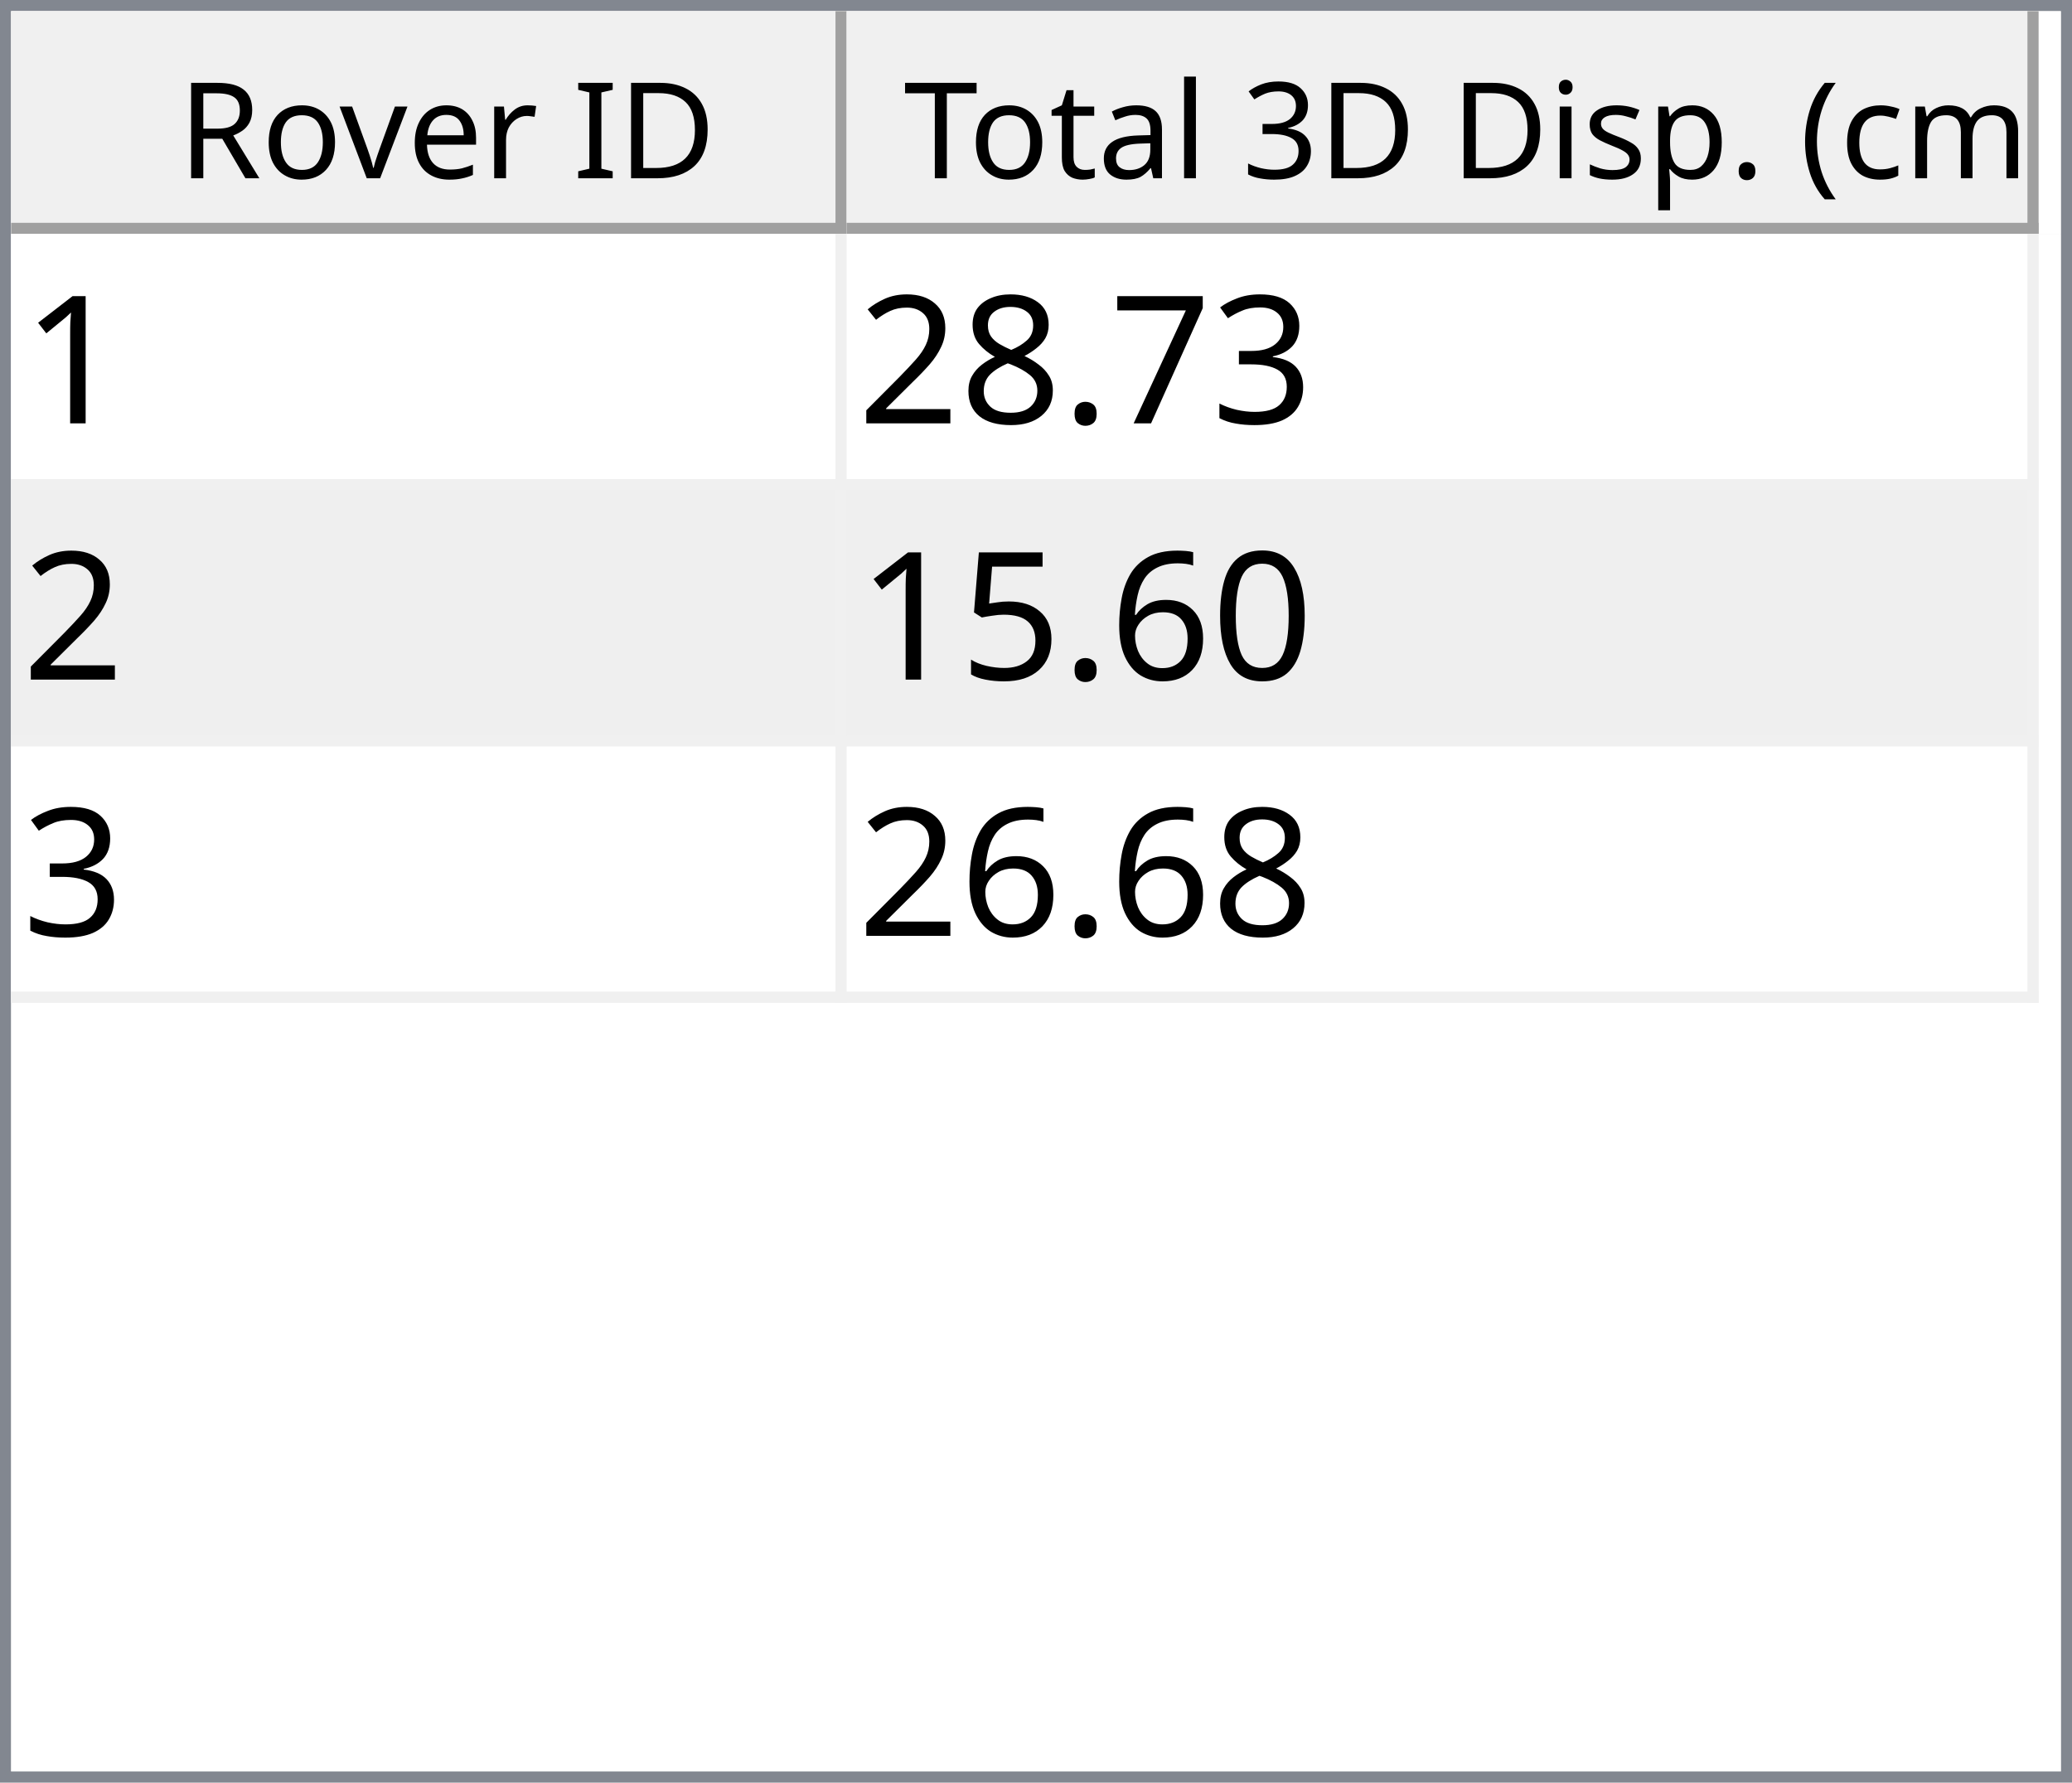
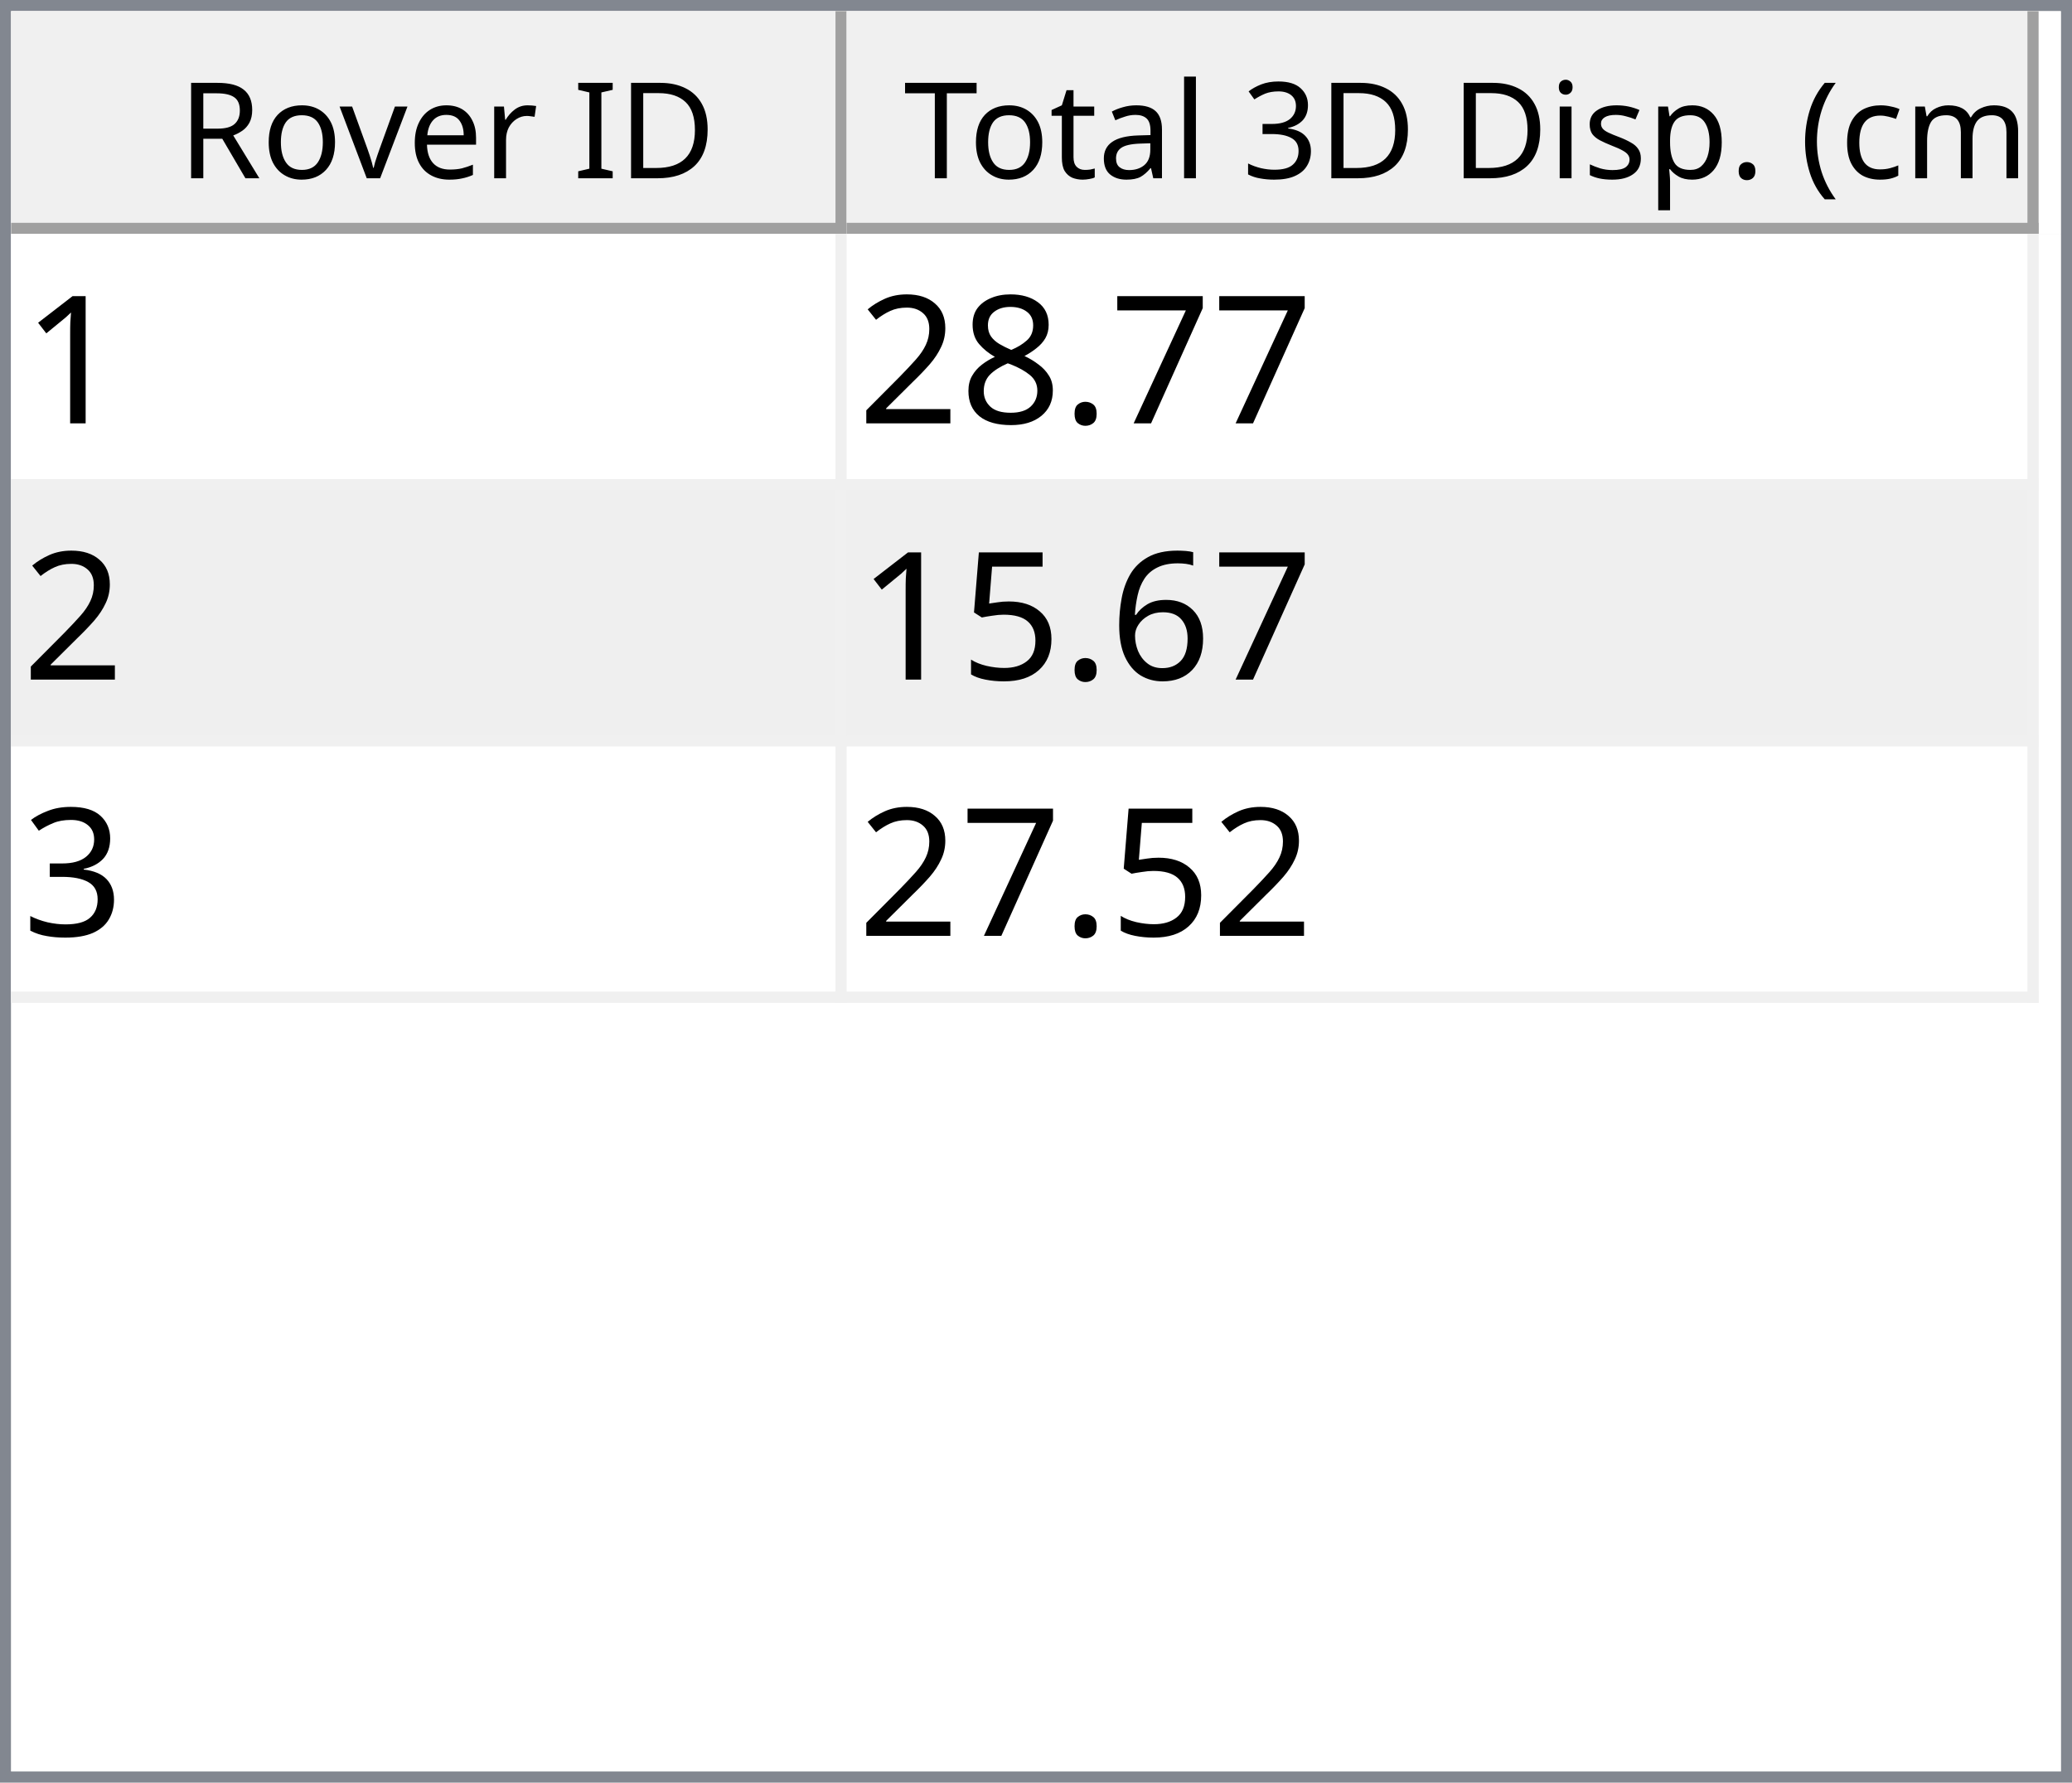
<svg xmlns="http://www.w3.org/2000/svg" style="fill-opacity:1; color-rendering:auto; color-interpolation:auto; text-rendering:auto; stroke:black; stroke-linecap:square; stroke-miterlimit:10; shape-rendering:auto; stroke-opacity:1; fill:black; stroke-dasharray:none; font-weight:normal; stroke-width:1; font-family:'Dialog'; font-style:normal; stroke-linejoin:miter; font-size:12px; stroke-dashoffset:0; image-rendering:auto;" width="186" height="160">
  <defs id="genericDefs" />
  <g>
    <defs id="defs1">
      <clipPath clipPathUnits="userSpaceOnUse" id="clipPath1">
        <path d="M0 0 L186 0 L186 160 L0 160 L0 0 Z" />
      </clipPath>
      <clipPath clipPathUnits="userSpaceOnUse" id="clipPath2">
        <path d="M0 0 L0 160 L186 160 L186 0 Z" />
      </clipPath>
      <clipPath clipPathUnits="userSpaceOnUse" id="clipPath3">
        <path d="M0 0 L0 20 L184 20 L184 0 Z" />
      </clipPath>
      <clipPath clipPathUnits="userSpaceOnUse" id="clipPath4">
        <path d="M0 0 L0 20 L75 20 L75 0 Z" />
      </clipPath>
      <clipPath clipPathUnits="userSpaceOnUse" id="clipPath5">
        <path d="M1 1 L1 19 L74 19 L74 1 Z" />
      </clipPath>
      <clipPath clipPathUnits="userSpaceOnUse" id="clipPath6">
        <path d="M0 0 L0 18 L73 18 L73 0 Z" />
      </clipPath>
      <clipPath clipPathUnits="userSpaceOnUse" id="clipPath7">
        <path d="M-0.5 -0.5 L-0.5 19.5 L74.5 19.5 L74.5 -0.5 Z" />
      </clipPath>
      <clipPath clipPathUnits="userSpaceOnUse" id="clipPath8">
        <path d="M0 0 L0 20 L107 20 L107 0 Z" />
      </clipPath>
      <clipPath clipPathUnits="userSpaceOnUse" id="clipPath9">
        <path d="M1 1 L1 19 L106 19 L106 1 Z" />
      </clipPath>
      <clipPath clipPathUnits="userSpaceOnUse" id="clipPath10">
        <path d="M0 0 L0 18 L105 18 L105 0 Z" />
      </clipPath>
      <clipPath clipPathUnits="userSpaceOnUse" id="clipPath11">
        <path d="M-0.5 -0.5 L-0.5 19.5 L106.5 19.5 L106.5 -0.5 Z" />
      </clipPath>
      <clipPath clipPathUnits="userSpaceOnUse" id="clipPath12">
        <path d="M0 0 L0 138 L184 138 L184 0 Z" />
      </clipPath>
      <clipPath clipPathUnits="userSpaceOnUse" id="clipPath13">
        <path d="M0 0 L0 69 L182 69 L182 0 Z" />
      </clipPath>
      <clipPath clipPathUnits="userSpaceOnUse" id="clipPath14">
        <path d="M-0.5 -0.5 L-0.5 68.5 L181.5 68.5 L181.5 -0.5 Z" />
      </clipPath>
      <clipPath clipPathUnits="userSpaceOnUse" id="clipPath15">
        <path d="M0 0 L0 22 L74 22 L74 0 Z" />
      </clipPath>
      <clipPath clipPathUnits="userSpaceOnUse" id="clipPath16">
        <path d="M0 0 L0 22 L106 22 L106 0 Z" />
      </clipPath>
      <font horiz-adv-x="64.551" id="font1">
        <font-face ascent="107.91" descent="25.098" units-per-em="100" style="font-style:normal; font-family:Segoe UI; font-weight:normal;" />
        <missing-glyph horiz-adv-x="64.551" d="M8.109 0 L8.109 68.266 L56.453 68.266 L56.453 0 L8.109 0 ZM15.328 7.234 L49.219 7.234 L49.219 61.031 L15.328 61.031 L15.328 7.234 Z" />
        <glyph unicode="D" horiz-adv-x="70.117" d="M9.188 0 L9.188 70.016 L28.516 70.016 Q65.531 70.016 65.531 35.891 Q65.531 19.672 55.25 9.836 Q44.969 0 27.734 0 L9.188 0 ZM17.391 62.594 L17.391 7.422 L27.828 7.422 Q41.609 7.422 49.273 14.797 Q56.938 22.172 56.938 35.688 Q56.938 62.594 28.328 62.594 L17.391 62.594 Z" />
        <glyph unicode="I" horiz-adv-x="26.611" d="M17.391 0 L9.188 0 L9.188 70.016 L17.391 70.016 L17.391 0 Z" />
        <glyph unicode=" " horiz-adv-x="27.393" d="" />
        <glyph unicode="r" horiz-adv-x="34.766" d="M34.188 41.891 Q32.078 43.5 28.125 43.5 Q23 43.5 19.555 38.672 Q16.109 33.844 16.109 25.484 L16.109 0 L8.109 0 L8.109 50 L16.109 50 L16.109 39.703 L16.312 39.703 Q18.016 44.969 21.531 47.922 Q25.047 50.875 29.391 50.875 Q32.516 50.875 34.188 50.203 L34.188 41.891 Z" />
        <glyph unicode="e" horiz-adv-x="52.295" d="M48.297 23 L12.984 23 Q13.188 14.656 17.484 10.109 Q21.781 5.562 29.297 5.562 Q37.75 5.562 44.828 11.141 L44.828 3.609 Q38.234 -1.172 27.391 -1.172 Q16.797 -1.172 10.742 5.641 Q4.688 12.453 4.688 24.812 Q4.688 36.469 11.305 43.82 Q17.922 51.172 27.734 51.172 Q37.547 51.172 42.922 44.828 Q48.297 38.484 48.297 27.203 L48.297 23 ZM40.094 29.781 Q40.047 36.719 36.75 40.578 Q33.453 44.438 27.594 44.438 Q21.922 44.438 17.969 40.383 Q14.016 36.328 13.094 29.781 L40.094 29.781 Z" />
        <glyph unicode="v" horiz-adv-x="47.9" d="M47.406 50 L27.484 0 L19.625 0 L0.688 50 L9.469 50 L22.172 13.672 Q23.578 9.672 23.922 6.688 L24.125 6.688 Q24.609 10.453 25.688 13.484 L38.969 50 L47.406 50 Z" />
        <glyph unicode="o" horiz-adv-x="58.594" d="M29 -1.172 Q17.922 -1.172 11.305 5.836 Q4.688 12.844 4.688 24.422 Q4.688 37.016 11.57 44.094 Q18.453 51.172 30.172 51.172 Q41.359 51.172 47.633 44.289 Q53.906 37.406 53.906 25.203 Q53.906 13.234 47.141 6.031 Q40.375 -1.172 29 -1.172 ZM29.594 44.438 Q21.875 44.438 17.383 39.188 Q12.891 33.938 12.891 24.703 Q12.891 15.828 17.43 10.695 Q21.969 5.562 29.594 5.562 Q37.359 5.562 41.531 10.594 Q45.703 15.625 45.703 24.906 Q45.703 34.281 41.531 39.359 Q37.359 44.438 29.594 44.438 Z" />
        <glyph unicode="R" horiz-adv-x="59.814" d="M59.375 0 L49.609 0 L37.891 19.625 Q36.281 22.359 34.766 24.289 Q33.25 26.219 31.664 27.438 Q30.078 28.656 28.25 29.219 Q26.422 29.781 24.125 29.781 L17.391 29.781 L17.391 0 L9.188 0 L9.188 70.016 L30.078 70.016 Q34.672 70.016 38.555 68.867 Q42.438 67.719 45.289 65.375 Q48.141 63.031 49.758 59.547 Q51.375 56.062 51.375 51.375 Q51.375 47.703 50.273 44.656 Q49.172 41.609 47.148 39.211 Q45.125 36.812 42.266 35.133 Q39.406 33.453 35.844 32.516 L35.844 32.328 Q37.594 31.547 38.891 30.547 Q40.188 29.547 41.359 28.18 Q42.531 26.812 43.68 25.078 Q44.828 23.344 46.234 21.047 L59.375 0 ZM17.391 62.594 L17.391 37.203 L28.516 37.203 Q31.594 37.203 34.203 38.133 Q36.812 39.062 38.719 40.797 Q40.625 42.531 41.703 45.047 Q42.781 47.562 42.781 50.688 Q42.781 56.297 39.141 59.445 Q35.5 62.594 28.609 62.594 L17.391 62.594 Z" />
        <glyph unicode=")" horiz-adv-x="30.176" d="M8.297 -15.922 L1.172 -15.922 Q16.406 2.344 16.406 26.812 Q16.406 51.469 1.078 70.016 L8.297 70.016 Q23.531 52.156 23.531 26.703 Q23.531 1.375 8.297 -15.922 Z" />
        <glyph unicode="m" horiz-adv-x="86.133" d="M79.109 0 L71.094 0 L71.094 28.719 Q71.094 37.016 68.531 40.727 Q65.969 44.438 59.906 44.438 Q54.781 44.438 51.195 39.75 Q47.609 35.062 47.609 28.516 L47.609 0 L39.594 0 L39.594 29.688 Q39.594 44.438 28.219 44.438 Q22.953 44.438 19.531 40.016 Q16.109 35.594 16.109 28.516 L16.109 0 L8.109 0 L8.109 50 L16.109 50 L16.109 42.094 L16.312 42.094 Q21.625 51.172 31.844 51.172 Q36.969 51.172 40.773 48.312 Q44.578 45.453 46 40.828 Q51.562 51.172 62.594 51.172 Q79.109 51.172 79.109 30.812 L79.109 0 Z" />
        <glyph unicode="c" horiz-adv-x="46.191" d="M42.188 2.297 Q36.422 -1.172 28.516 -1.172 Q17.828 -1.172 11.258 5.789 Q4.688 12.75 4.688 23.828 Q4.688 36.188 11.766 43.68 Q18.844 51.172 30.672 51.172 Q37.25 51.172 42.281 48.734 L42.281 40.531 Q36.719 44.438 30.375 44.438 Q22.703 44.438 17.797 38.945 Q12.891 33.453 12.891 24.516 Q12.891 15.719 17.508 10.641 Q22.125 5.562 29.891 5.562 Q36.422 5.562 42.188 9.906 L42.188 2.297 Z" />
        <glyph unicode="(" horiz-adv-x="30.176" d="M29.109 -15.922 L21.969 -15.922 Q6.844 1.375 6.844 26.703 Q6.844 52.156 21.969 70.016 L29.203 70.016 Q13.875 51.469 13.875 26.812 Q13.875 2.344 29.109 -15.922 Z" />
        <glyph unicode="." horiz-adv-x="21.68" d="M10.891 -1.078 Q8.641 -1.078 7.055 0.539 Q5.469 2.156 5.469 4.391 Q5.469 6.641 7.055 8.273 Q8.641 9.906 10.891 9.906 Q13.188 9.906 14.797 8.273 Q16.406 6.641 16.406 4.391 Q16.406 2.156 14.797 0.539 Q13.188 -1.078 10.891 -1.078 Z" />
        <glyph unicode="p" horiz-adv-x="58.789" d="M16.312 7.234 L16.109 7.234 L16.109 -23 L8.109 -23 L8.109 50 L16.109 50 L16.109 41.219 L16.312 41.219 Q22.219 51.172 33.594 51.172 Q43.266 51.172 48.688 44.461 Q54.109 37.75 54.109 26.469 Q54.109 13.922 48 6.375 Q41.891 -1.172 31.297 -1.172 Q21.578 -1.172 16.312 7.234 ZM16.109 27.391 L16.109 20.406 Q16.109 14.203 20.141 9.883 Q24.172 5.562 30.375 5.562 Q37.641 5.562 41.773 11.133 Q45.906 16.703 45.906 26.609 Q45.906 34.969 42.047 39.703 Q38.188 44.438 31.594 44.438 Q24.609 44.438 20.359 39.578 Q16.109 34.719 16.109 27.391 Z" />
        <glyph unicode="s" horiz-adv-x="42.432" d="M5.078 1.812 L5.078 10.406 Q11.625 5.562 19.484 5.562 Q30.031 5.562 30.031 12.594 Q30.031 14.594 29.125 15.992 Q28.219 17.391 26.68 18.461 Q25.141 19.531 23.07 20.383 Q21 21.234 18.609 22.172 Q15.281 23.484 12.766 24.828 Q10.25 26.172 8.57 27.859 Q6.891 29.547 6.031 31.695 Q5.172 33.844 5.172 36.719 Q5.172 40.234 6.789 42.945 Q8.406 45.656 11.086 47.484 Q13.766 49.312 17.211 50.242 Q20.656 51.172 24.312 51.172 Q30.812 51.172 35.938 48.922 L35.938 40.828 Q30.422 44.438 23.25 44.438 Q21 44.438 19.195 43.922 Q17.391 43.406 16.094 42.477 Q14.797 41.547 14.086 40.258 Q13.375 38.969 13.375 37.406 Q13.375 35.453 14.086 34.133 Q14.797 32.812 16.164 31.789 Q17.531 30.766 19.484 29.938 Q21.438 29.109 23.922 28.125 Q27.25 26.859 29.883 25.516 Q32.516 24.172 34.375 22.484 Q36.234 20.797 37.234 18.602 Q38.234 16.406 38.234 13.375 Q38.234 9.672 36.602 6.938 Q34.969 4.203 32.234 2.398 Q29.5 0.594 25.93 -0.289 Q22.359 -1.172 18.453 -1.172 Q10.75 -1.172 5.078 1.812 Z" />
        <glyph unicode="i" horiz-adv-x="24.219" d="M12.203 62.703 Q10.062 62.703 8.547 64.164 Q7.031 65.625 7.031 67.875 Q7.031 70.125 8.547 71.609 Q10.062 73.094 12.203 73.094 Q14.406 73.094 15.945 71.609 Q17.484 70.125 17.484 67.875 Q17.484 65.719 15.945 64.211 Q14.406 62.703 12.203 62.703 ZM16.109 0 L8.109 0 L8.109 50 L16.109 50 L16.109 0 Z" />
        <glyph unicode="3" horiz-adv-x="53.906" d="M46.531 19.828 Q46.531 15.094 44.75 11.211 Q42.969 7.328 39.719 4.57 Q36.469 1.812 31.93 0.297 Q27.391 -1.219 21.922 -1.219 Q11.922 -1.219 6 2.594 L6 11.188 Q13.094 5.609 22.219 5.609 Q25.875 5.609 28.828 6.539 Q31.781 7.469 33.906 9.227 Q36.031 10.984 37.18 13.477 Q38.328 15.969 38.328 19.094 Q38.328 32.812 18.797 32.812 L12.984 32.812 L12.984 39.594 L18.5 39.594 Q35.797 39.594 35.797 52.484 Q35.797 64.406 22.609 64.406 Q15.188 64.406 8.688 59.422 L8.688 67.188 Q15.375 71.188 24.609 71.188 Q29 71.188 32.57 69.969 Q36.141 68.75 38.68 66.555 Q41.219 64.359 42.609 61.281 Q44 58.203 44 54.5 Q44 40.672 30.031 36.719 L30.031 36.531 Q33.594 36.141 36.625 34.797 Q39.656 33.453 41.852 31.305 Q44.047 29.156 45.289 26.25 Q46.531 23.344 46.531 19.828 Z" />
        <glyph unicode="l" horiz-adv-x="24.219" d="M16.109 0 L8.109 0 L8.109 74.031 L16.109 74.031 L16.109 0 Z" />
        <glyph unicode="a" horiz-adv-x="50.879" d="M43.891 0 L35.891 0 L35.891 7.812 L35.688 7.812 Q30.469 -1.172 20.312 -1.172 Q12.844 -1.172 8.617 2.781 Q4.391 6.734 4.391 13.281 Q4.391 27.297 20.906 29.594 L35.891 31.688 Q35.891 44.438 25.594 44.438 Q16.547 44.438 9.281 38.281 L9.281 46.484 Q16.656 51.172 26.266 51.172 Q43.891 51.172 43.891 32.516 L43.891 0 ZM35.891 25.297 L23.828 23.641 Q18.266 22.859 15.43 20.875 Q12.594 18.891 12.594 13.875 Q12.594 10.203 15.211 7.883 Q17.828 5.562 22.172 5.562 Q28.125 5.562 32.008 9.742 Q35.891 13.922 35.891 20.312 L35.891 25.297 Z" />
        <glyph unicode="t" horiz-adv-x="33.887" d="M31.297 0.484 Q28.469 -1.078 23.828 -1.078 Q10.688 -1.078 10.688 13.578 L10.688 43.172 L2.094 43.172 L2.094 50 L10.688 50 L10.688 62.203 L18.703 64.797 L18.703 50 L31.297 50 L31.297 43.172 L18.703 43.172 L18.703 14.984 Q18.703 9.969 20.414 7.82 Q22.125 5.672 26.078 5.672 Q29.109 5.672 31.297 7.328 L31.297 0.484 Z" />
        <glyph unicode="T" horiz-adv-x="52.393" d="M50.594 62.594 L30.375 62.594 L30.375 0 L22.172 0 L22.172 62.594 L2 62.594 L2 70.016 L50.594 70.016 L50.594 62.594 Z" />
      </font>
      <font horiz-adv-x="75.0" id="font2">
        <font-face ascent="100.537" descent="21.973" units-per-em="100" style="font-style:normal; font-family:sans-serif; font-weight:normal;" />
        <missing-glyph horiz-adv-x="75.0" d="M12.5 0 L12.5 62.5 L62.5 62.5 L62.5 0 L12.5 0 ZM14.062 1.562 L60.938 1.562 L60.938 60.938 L14.062 60.938 L14.062 1.562 Z" />
        <glyph unicode="1" horiz-adv-x="55.615" d="M37.25 0 L28.469 0 L28.469 56 Q25.297 52.984 20.141 49.953 Q14.984 46.922 10.891 45.406 L10.891 53.906 Q18.266 57.375 23.781 62.305 Q29.297 67.234 31.594 71.875 L37.25 71.875 L37.25 0 Z" />
-         <glyph unicode="3" horiz-adv-x="55.615" d="M4.203 18.891 L12.984 20.062 Q14.5 12.594 18.141 9.297 Q21.781 6 27 6 Q33.203 6 37.477 10.297 Q41.75 14.594 41.75 20.953 Q41.75 27 37.797 30.93 Q33.844 34.859 27.734 34.859 Q25.25 34.859 21.531 33.891 L22.516 41.609 Q23.391 41.5 23.922 41.5 Q29.547 41.5 34.039 44.43 Q38.531 47.359 38.531 53.469 Q38.531 58.297 35.258 61.477 Q31.984 64.656 26.812 64.656 Q21.688 64.656 18.266 61.43 Q14.844 58.203 13.875 51.766 L5.078 53.328 Q6.688 62.156 12.398 67.016 Q18.109 71.875 26.609 71.875 Q32.469 71.875 37.398 69.359 Q42.328 66.844 44.945 62.5 Q47.562 58.156 47.562 53.266 Q47.562 48.641 45.07 44.828 Q42.578 41.016 37.703 38.766 Q44.047 37.312 47.562 32.695 Q51.078 28.078 51.078 21.141 Q51.078 11.766 44.242 5.25 Q37.406 -1.266 26.953 -1.266 Q17.531 -1.266 11.305 4.352 Q5.078 9.969 4.203 18.891 Z" />
        <glyph unicode="7" horiz-adv-x="55.615" d="M4.734 62.203 L4.734 70.656 L51.078 70.656 L51.078 63.812 Q44.234 56.547 37.523 44.484 Q30.812 32.422 27.156 19.672 Q24.516 10.688 23.781 0 L14.75 0 Q14.891 8.453 18.062 20.414 Q21.234 32.375 27.172 43.484 Q33.109 54.594 39.797 62.203 L4.734 62.203 Z" />
        <glyph unicode="." horiz-adv-x="27.783" d="M9.078 0 L9.078 10.016 L19.094 10.016 L19.094 0 L9.078 0 Z" />
        <glyph unicode="8" horiz-adv-x="55.615" d="M17.672 38.812 Q12.203 40.828 9.57 44.539 Q6.938 48.25 6.938 53.422 Q6.938 61.234 12.555 66.555 Q18.172 71.875 27.484 71.875 Q36.859 71.875 42.578 66.43 Q48.297 60.984 48.297 53.172 Q48.297 48.188 45.68 44.508 Q43.062 40.828 37.75 38.812 Q44.344 36.672 47.781 31.883 Q51.219 27.094 51.219 20.453 Q51.219 11.281 44.727 5.031 Q38.234 -1.219 27.641 -1.219 Q17.047 -1.219 10.547 5.055 Q4.047 11.328 4.047 20.703 Q4.047 27.688 7.594 32.398 Q11.141 37.109 17.672 38.812 ZM15.922 53.719 Q15.922 48.641 19.195 45.414 Q22.469 42.188 27.688 42.188 Q32.766 42.188 36.016 45.383 Q39.266 48.578 39.266 53.219 Q39.266 58.062 35.914 61.359 Q32.562 64.656 27.594 64.656 Q22.562 64.656 19.242 61.43 Q15.922 58.203 15.922 53.719 ZM13.094 20.656 Q13.094 16.891 14.875 13.375 Q16.656 9.859 20.172 7.93 Q23.688 6 27.734 6 Q34.031 6 38.133 10.055 Q42.234 14.109 42.234 20.359 Q42.234 26.703 38.016 30.859 Q33.797 35.016 27.438 35.016 Q21.234 35.016 17.164 30.914 Q13.094 26.812 13.094 20.656 Z" />
        <glyph unicode="2" horiz-adv-x="55.615" d="M50.344 8.453 L50.344 0 L3.031 0 Q2.938 3.172 4.047 6.109 Q5.859 10.938 9.836 15.625 Q13.812 20.312 21.344 26.469 Q33.016 36.031 37.117 41.625 Q41.219 47.219 41.219 52.203 Q41.219 57.422 37.477 61.008 Q33.734 64.594 27.734 64.594 Q21.391 64.594 17.578 60.789 Q13.766 56.984 13.719 50.25 L4.688 51.172 Q5.609 61.281 11.664 66.578 Q17.719 71.875 27.938 71.875 Q38.234 71.875 44.242 66.164 Q50.25 60.453 50.25 52 Q50.25 47.703 48.492 43.555 Q46.734 39.406 42.656 34.812 Q38.578 30.219 29.109 22.219 Q21.188 15.578 18.945 13.211 Q16.703 10.844 15.234 8.453 L50.344 8.453 Z" />
-         <glyph unicode="0" horiz-adv-x="55.615" d="M4.156 35.297 Q4.156 48 6.766 55.742 Q9.375 63.484 14.523 67.68 Q19.672 71.875 27.484 71.875 Q33.25 71.875 37.594 69.555 Q41.938 67.234 44.773 62.867 Q47.609 58.5 49.219 52.227 Q50.828 45.953 50.828 35.297 Q50.828 22.703 48.242 14.969 Q45.656 7.234 40.508 3.008 Q35.359 -1.219 27.484 -1.219 Q17.141 -1.219 11.234 6.203 Q4.156 15.141 4.156 35.297 ZM13.188 35.297 Q13.188 17.672 17.312 11.836 Q21.438 6 27.484 6 Q33.547 6 37.672 11.859 Q41.797 17.719 41.797 35.297 Q41.797 52.984 37.672 58.789 Q33.547 64.594 27.391 64.594 Q21.344 64.594 17.719 59.469 Q13.188 52.938 13.188 35.297 Z" />
        <glyph unicode="6" horiz-adv-x="55.615" d="M49.75 54.047 L41.016 53.375 Q39.844 58.547 37.703 60.891 Q34.125 64.656 28.906 64.656 Q24.703 64.656 21.531 62.312 Q17.391 59.281 14.992 53.469 Q12.594 47.656 12.5 36.922 Q15.672 41.75 20.266 44.094 Q24.859 46.438 29.891 46.438 Q38.672 46.438 44.852 39.969 Q51.031 33.5 51.031 23.25 Q51.031 16.5 48.125 10.719 Q45.219 4.938 40.141 1.859 Q35.062 -1.219 28.609 -1.219 Q17.625 -1.219 10.695 6.859 Q3.766 14.938 3.766 33.5 Q3.766 54.25 11.422 63.672 Q18.109 71.875 29.438 71.875 Q37.891 71.875 43.289 67.141 Q48.688 62.406 49.75 54.047 ZM13.875 23.188 Q13.875 18.656 15.797 14.508 Q17.719 10.359 21.188 8.18 Q24.656 6 28.469 6 Q34.031 6 38.039 10.492 Q42.047 14.984 42.047 22.703 Q42.047 30.125 38.086 34.398 Q34.125 38.672 28.125 38.672 Q22.172 38.672 18.023 34.398 Q13.875 30.125 13.875 23.188 Z" />
        <glyph unicode="5" horiz-adv-x="55.615" d="M4.156 18.75 L13.375 19.531 Q14.406 12.797 18.141 9.398 Q21.875 6 27.156 6 Q33.5 6 37.891 10.789 Q42.281 15.578 42.281 23.484 Q42.281 31 38.062 35.352 Q33.844 39.703 27 39.703 Q22.75 39.703 19.336 37.773 Q15.922 35.844 13.969 32.766 L5.719 33.844 L12.641 70.609 L48.25 70.609 L48.25 62.203 L19.672 62.203 L15.828 42.969 Q22.266 47.469 29.344 47.469 Q38.719 47.469 45.164 40.969 Q51.609 34.469 51.609 24.266 Q51.609 14.547 45.953 7.469 Q39.062 -1.219 27.156 -1.219 Q17.391 -1.219 11.211 4.25 Q5.031 9.719 4.156 18.75 Z" />
+         <glyph unicode="3" horiz-adv-x="55.615" d="M4.203 18.891 L12.984 20.062 Q14.5 12.594 18.141 9.297 Q21.781 6 27 6 Q33.203 6 37.477 10.297 Q41.75 14.594 41.75 20.953 Q41.75 27 37.797 30.93 Q33.844 34.859 27.734 34.859 Q25.25 34.859 21.531 33.891 L22.516 41.609 Q23.391 41.5 23.922 41.5 Q29.547 41.5 34.039 44.43 Q38.531 47.359 38.531 53.469 Q38.531 58.297 35.258 61.477 Q31.984 64.656 26.812 64.656 Q21.688 64.656 18.266 61.43 Q14.844 58.203 13.875 51.766 L5.078 53.328 Q6.688 62.156 12.398 67.016 Q18.109 71.875 26.609 71.875 Q32.469 71.875 37.398 69.359 Q42.328 66.844 44.945 62.5 Q47.562 58.156 47.562 53.266 Q47.562 48.641 45.07 44.828 Q42.578 41.016 37.703 38.766 Q44.047 37.312 47.562 32.695 Q51.078 28.078 51.078 21.141 Q51.078 11.766 44.242 5.25 Q37.406 -1.266 26.953 -1.266 Q17.531 -1.266 11.305 4.352 Q5.078 9.969 4.203 18.891 Z" />
      </font>
    </defs>
    <g style="fill:white; stroke:white;">
      <rect x="0" y="0" width="186" style="clip-path:url(#clipPath1); stroke:none;" height="160" />
    </g>
    <g style="fill:white; text-rendering:optimizeSpeed; color-rendering:optimizeSpeed; image-rendering:optimizeSpeed; shape-rendering:crispEdges; stroke:white; color-interpolation:sRGB;">
      <rect x="0" width="186" height="160" y="0" style="stroke:none;" />
      <path style="stroke:none;" d="M0 160 L186 160 L186 0 L0 0 Z" />
    </g>
    <g style="fill:rgb(240,240,240); font-family:'Segoe UI'; stroke:rgb(240,240,240);">
      <rect x="0" y="0" width="186" style="clip-path:url(#clipPath2); stroke:none;" height="160" />
    </g>
    <g style="fill:rgb(130,135,144); font-family:'Segoe UI'; stroke:rgb(130,135,144);">
      <path d="M0 0 L186 0 L186 160 L0 160 L0 0 ZM1 1 L185 1 L185 159 L1 159 L1 1 Z" style="fill-rule:evenodd; clip-path:url(#clipPath2); stroke:none;" />
    </g>
    <g style="fill:white; font-family:'Segoe UI'; stroke:white;" transform="translate(1,1)">
      <rect x="0" y="0" width="184" style="clip-path:url(#clipPath3); stroke:none;" height="20" />
    </g>
    <g style="fill:rgb(240,240,240); font-family:'Segoe UI'; stroke:rgb(240,240,240);" transform="translate(1,1)">
      <rect x="0" y="0" width="75" style="clip-path:url(#clipPath4); stroke:none;" height="20" />
    </g>
    <g style="font-family:'Segoe UI';" transform="translate(2,2)">
      <text x="14" xml:space="preserve" y="14" style="clip-path:url(#clipPath6); stroke:none;">Rover ID</text>
    </g>
    <g style="fill:rgb(160,160,160); font-family:'Segoe UI'; stroke:rgb(160,160,160); stroke-linejoin:bevel;" transform="translate(1.5,1.5)">
      <line x1="74" x2="74" y1="0" style="fill:none; clip-path:url(#clipPath7);" y2="19" />
    </g>
    <g style="fill:rgb(160,160,160); font-family:'Segoe UI'; stroke:rgb(160,160,160); stroke-linejoin:bevel;" transform="matrix(1,0,0,1,1,1) translate(0.5,0.5)">
      <line x1="0" x2="74" y1="19" style="fill:none; clip-path:url(#clipPath7);" y2="19" />
    </g>
    <g style="fill:rgb(240,240,240); font-family:'Segoe UI'; stroke:rgb(240,240,240);" transform="translate(76,1)">
      <rect x="0" y="0" width="107" style="clip-path:url(#clipPath8); stroke:none;" height="20" />
    </g>
    <g style="font-family:'Segoe UI';" transform="translate(77,2)">
      <text x="1" xml:space="preserve" y="14" style="clip-path:url(#clipPath10); stroke:none;"> Total 3D Disp. (cm)</text>
    </g>
    <g style="fill:rgb(160,160,160); font-family:'Segoe UI'; stroke:rgb(160,160,160); stroke-linejoin:bevel;" transform="translate(76.5,1.5)">
      <line x1="106" x2="106" y1="0" style="fill:none; clip-path:url(#clipPath11);" y2="19" />
    </g>
    <g style="fill:rgb(160,160,160); font-family:'Segoe UI'; stroke:rgb(160,160,160); stroke-linejoin:bevel;" transform="matrix(1,0,0,1,76,1) translate(0.5,0.5)">
      <line x1="0" x2="106" y1="19" style="fill:none; clip-path:url(#clipPath11);" y2="19" />
    </g>
    <g style="fill:white; font-family:'Segoe UI'; stroke:white;" transform="translate(1,21)">
      <rect x="0" y="0" width="184" style="clip-path:url(#clipPath12); stroke:none;" height="138" />
    </g>
    <g style="fill:rgb(240,240,240); font-size:16px; font-family:sans-serif; stroke:rgb(240,240,240);" transform="translate(1,21)">
      <rect x="0" y="0" width="182" style="clip-path:url(#clipPath13); stroke:none;" height="69" />
      <line transform="translate(0.5,0.5)" x1="0" x2="181" y1="22" style="clip-path:url(#clipPath14); fill:none; stroke-linejoin:bevel;" y2="22" />
    </g>
    <g transform="matrix(1,0,0,1,1,21) translate(0.5,0.5)" style="fill:rgb(240,240,240); font-size:16px; font-family:sans-serif; stroke:rgb(240,240,240); stroke-linejoin:bevel;">
      <line x1="0" x2="181" y1="45" style="fill:none; clip-path:url(#clipPath14);" y2="45" />
    </g>
    <g transform="matrix(1,0,0,1,1,21) translate(0.5,0.5)" style="fill:rgb(240,240,240); font-size:16px; font-family:sans-serif; stroke:rgb(240,240,240); stroke-linejoin:bevel;">
      <line x1="0" x2="181" y1="68" style="fill:none; clip-path:url(#clipPath14);" y2="68" />
    </g>
    <g transform="matrix(1,0,0,1,1,21) translate(0.5,0.5)" style="fill:rgb(240,240,240); font-size:16px; font-family:sans-serif; stroke:rgb(240,240,240); stroke-linejoin:bevel;">
      <line x1="74" x2="74" y1="0" style="fill:none; clip-path:url(#clipPath14);" y2="68" />
    </g>
    <g transform="matrix(1,0,0,1,1,21) translate(0.5,0.5)" style="fill:rgb(240,240,240); font-size:16px; font-family:sans-serif; stroke:rgb(240,240,240); stroke-linejoin:bevel;">
      <line x1="181" x2="181" y1="0" style="fill:none; clip-path:url(#clipPath14);" y2="68" />
    </g>
    <g style="fill:white; font-size:16px; font-family:sans-serif; stroke:white;" transform="matrix(1,0,0,1,1,21)">
      <rect x="0" y="0" width="74" style="clip-path:url(#clipPath15); stroke:none;" height="22" />
      <text x="1" y="17" style="fill:black; clip-path:url(#clipPath15); stroke:none;" xml:space="preserve">1</text>
    </g>
    <g style="fill:white; font-size:16px; font-family:sans-serif; stroke:white;" transform="matrix(1,0,0,1,1,21) translate(75,0)">
      <rect x="0" y="0" width="106" style="clip-path:url(#clipPath16); stroke:none;" height="22" />
-       <text x="1" y="17" style="fill:black; clip-path:url(#clipPath16); stroke:none;" xml:space="preserve">28.73</text>
+       <text x="1" y="17" style="fill:black; clip-path:url(#clipPath16); stroke:none;" xml:space="preserve">28.77</text>
    </g>
    <g style="fill:rgb(239,239,239); font-size:16px; font-family:sans-serif; stroke:rgb(239,239,239);" transform="matrix(1,0,0,1,1,21) translate(0,23)">
      <rect x="0" y="0" width="74" style="clip-path:url(#clipPath15); stroke:none;" height="22" />
      <text x="1" y="17" style="fill:black; clip-path:url(#clipPath15); stroke:none;" xml:space="preserve">2</text>
    </g>
    <g style="fill:rgb(239,239,239); font-size:16px; font-family:sans-serif; stroke:rgb(239,239,239);" transform="matrix(1,0,0,1,1,21) translate(75,23)">
      <rect x="0" y="0" width="106" style="clip-path:url(#clipPath16); stroke:none;" height="22" />
-       <text x="1" y="17" style="fill:black; clip-path:url(#clipPath16); stroke:none;" xml:space="preserve">15.60</text>
+       <text x="1" y="17" style="fill:black; clip-path:url(#clipPath16); stroke:none;" xml:space="preserve">15.67</text>
    </g>
    <g style="fill:white; font-size:16px; font-family:sans-serif; stroke:white;" transform="matrix(1,0,0,1,1,21) translate(0,46)">
      <rect x="0" y="0" width="74" style="clip-path:url(#clipPath15); stroke:none;" height="22" />
      <text x="1" y="17" style="fill:black; clip-path:url(#clipPath15); stroke:none;" xml:space="preserve">3</text>
    </g>
    <g style="fill:white; font-size:16px; font-family:sans-serif; stroke:white;" transform="matrix(1,0,0,1,1,21) translate(75,46)">
      <rect x="0" y="0" width="106" style="clip-path:url(#clipPath16); stroke:none;" height="22" />
-       <text x="1" y="17" style="fill:black; clip-path:url(#clipPath16); stroke:none;" xml:space="preserve">26.68</text>
+       <text x="1" y="17" style="fill:black; clip-path:url(#clipPath16); stroke:none;" xml:space="preserve">27.52</text>
    </g>
  </g>
</svg>
